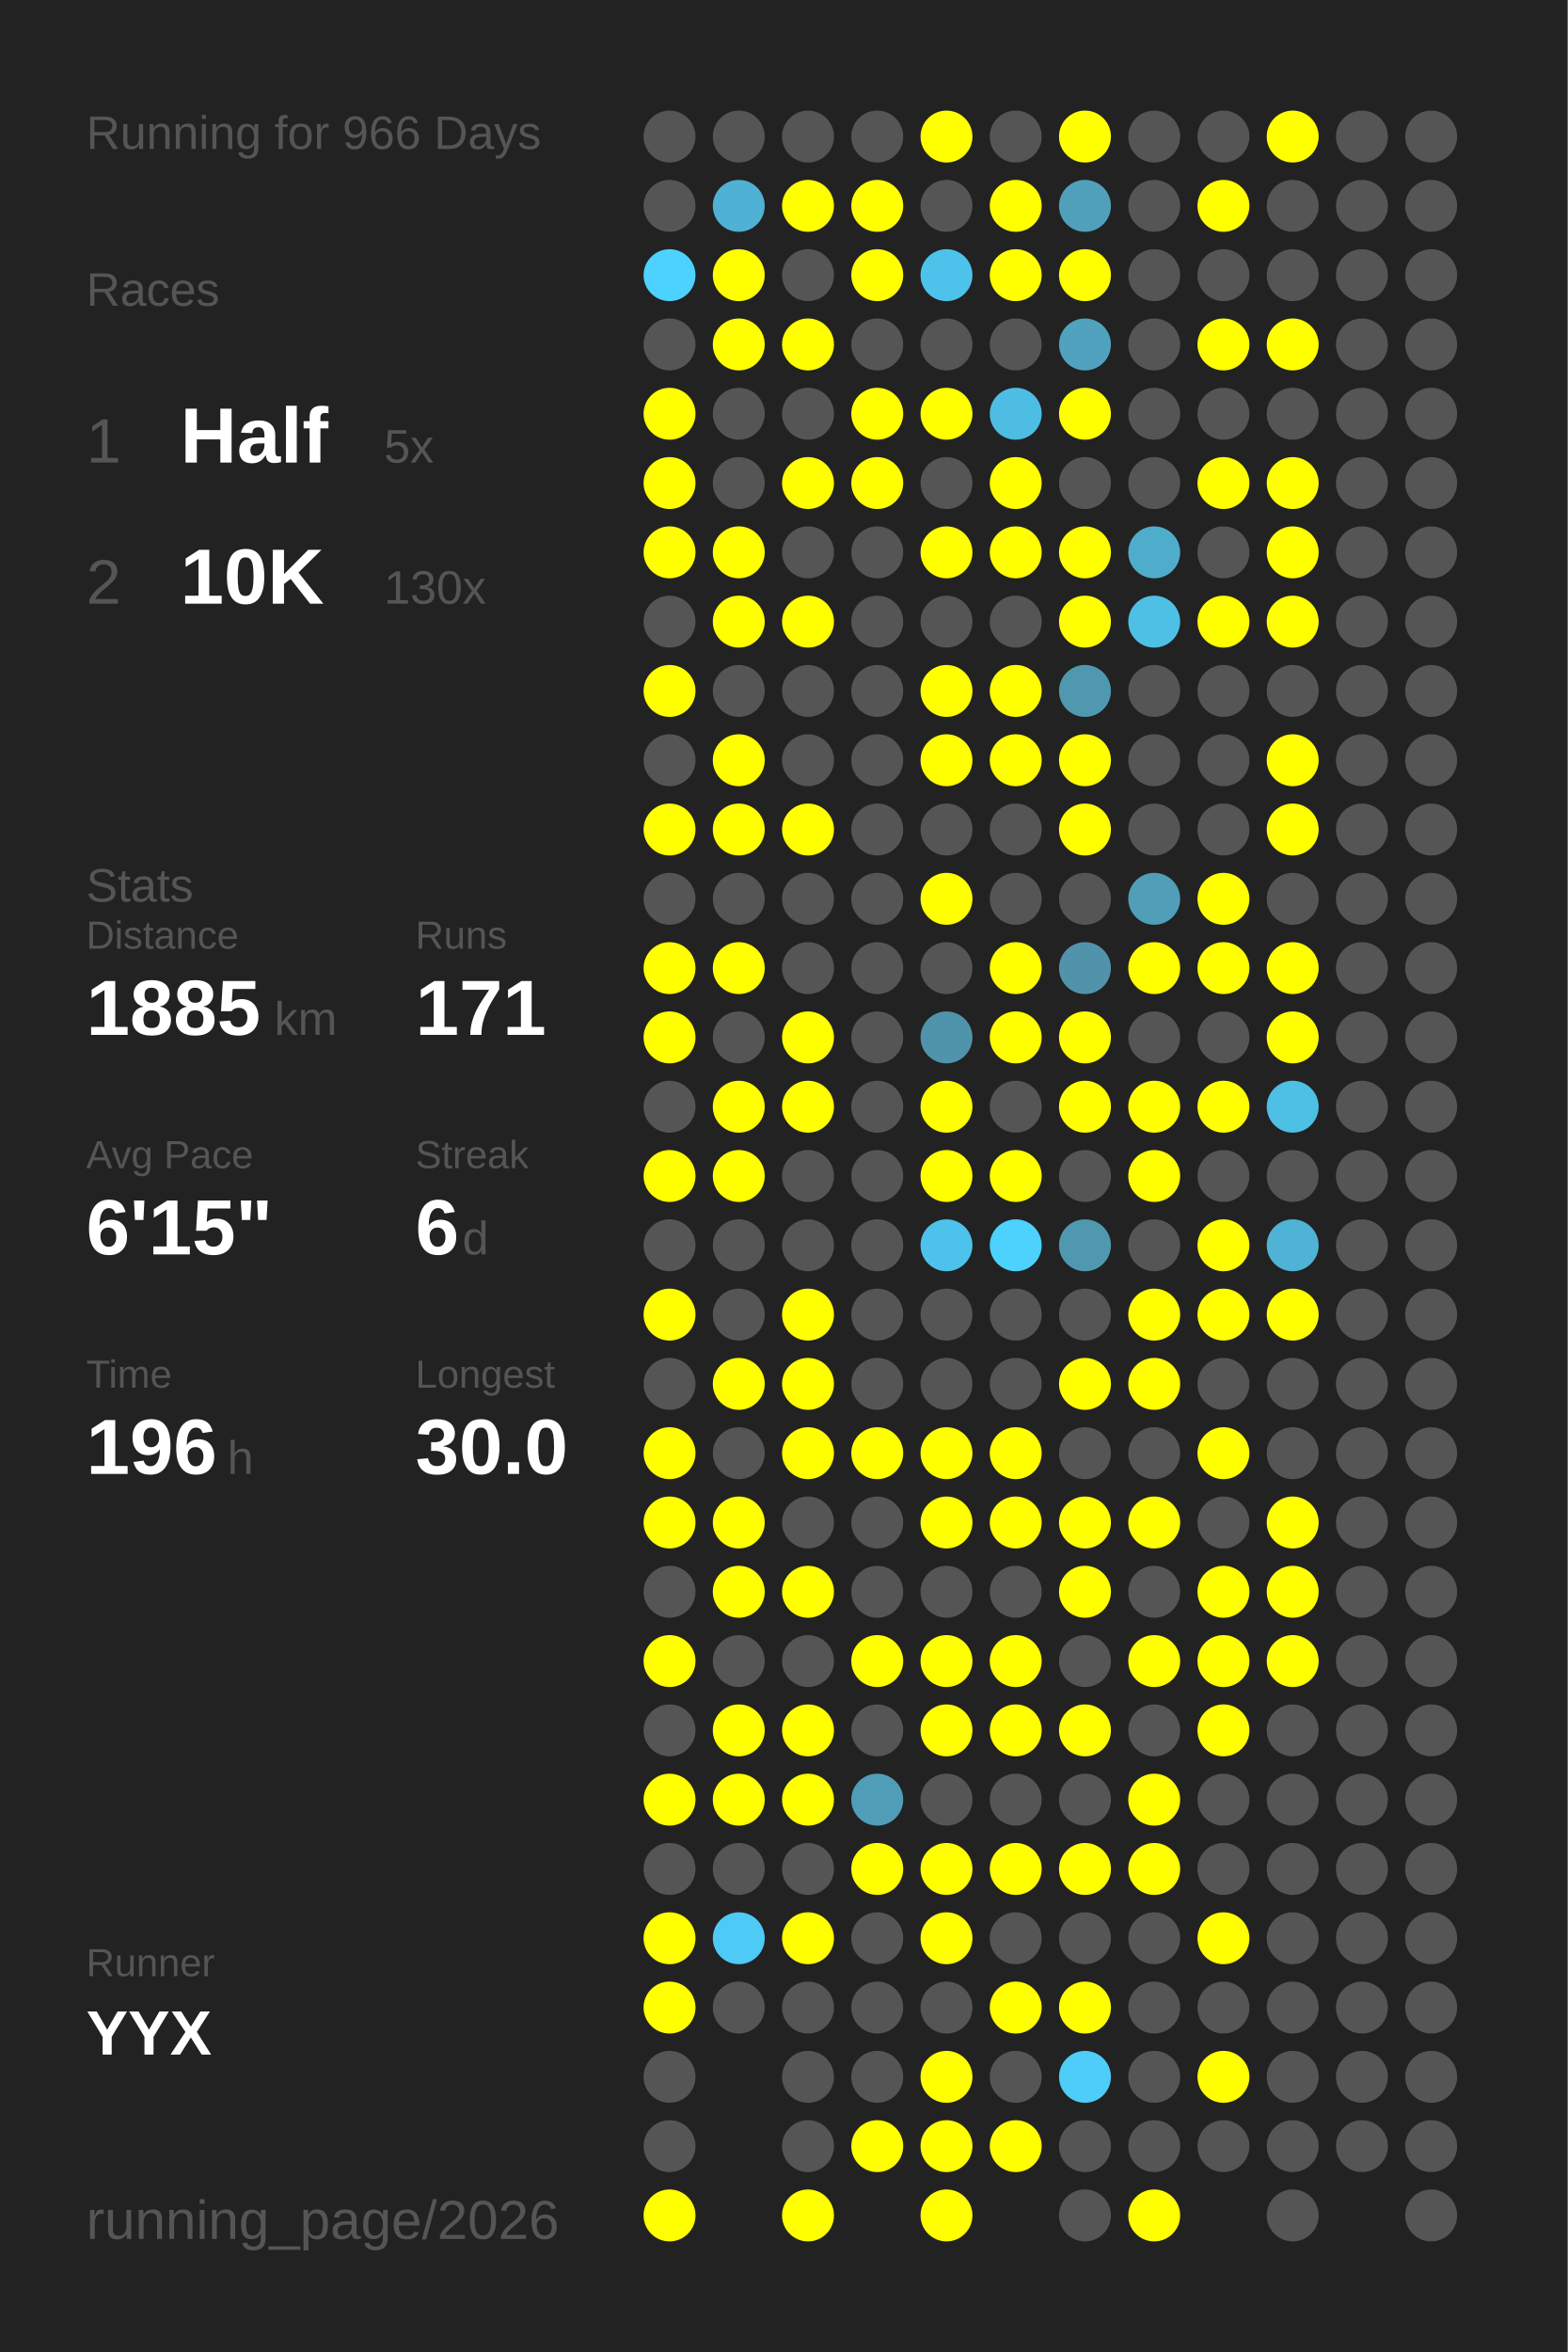
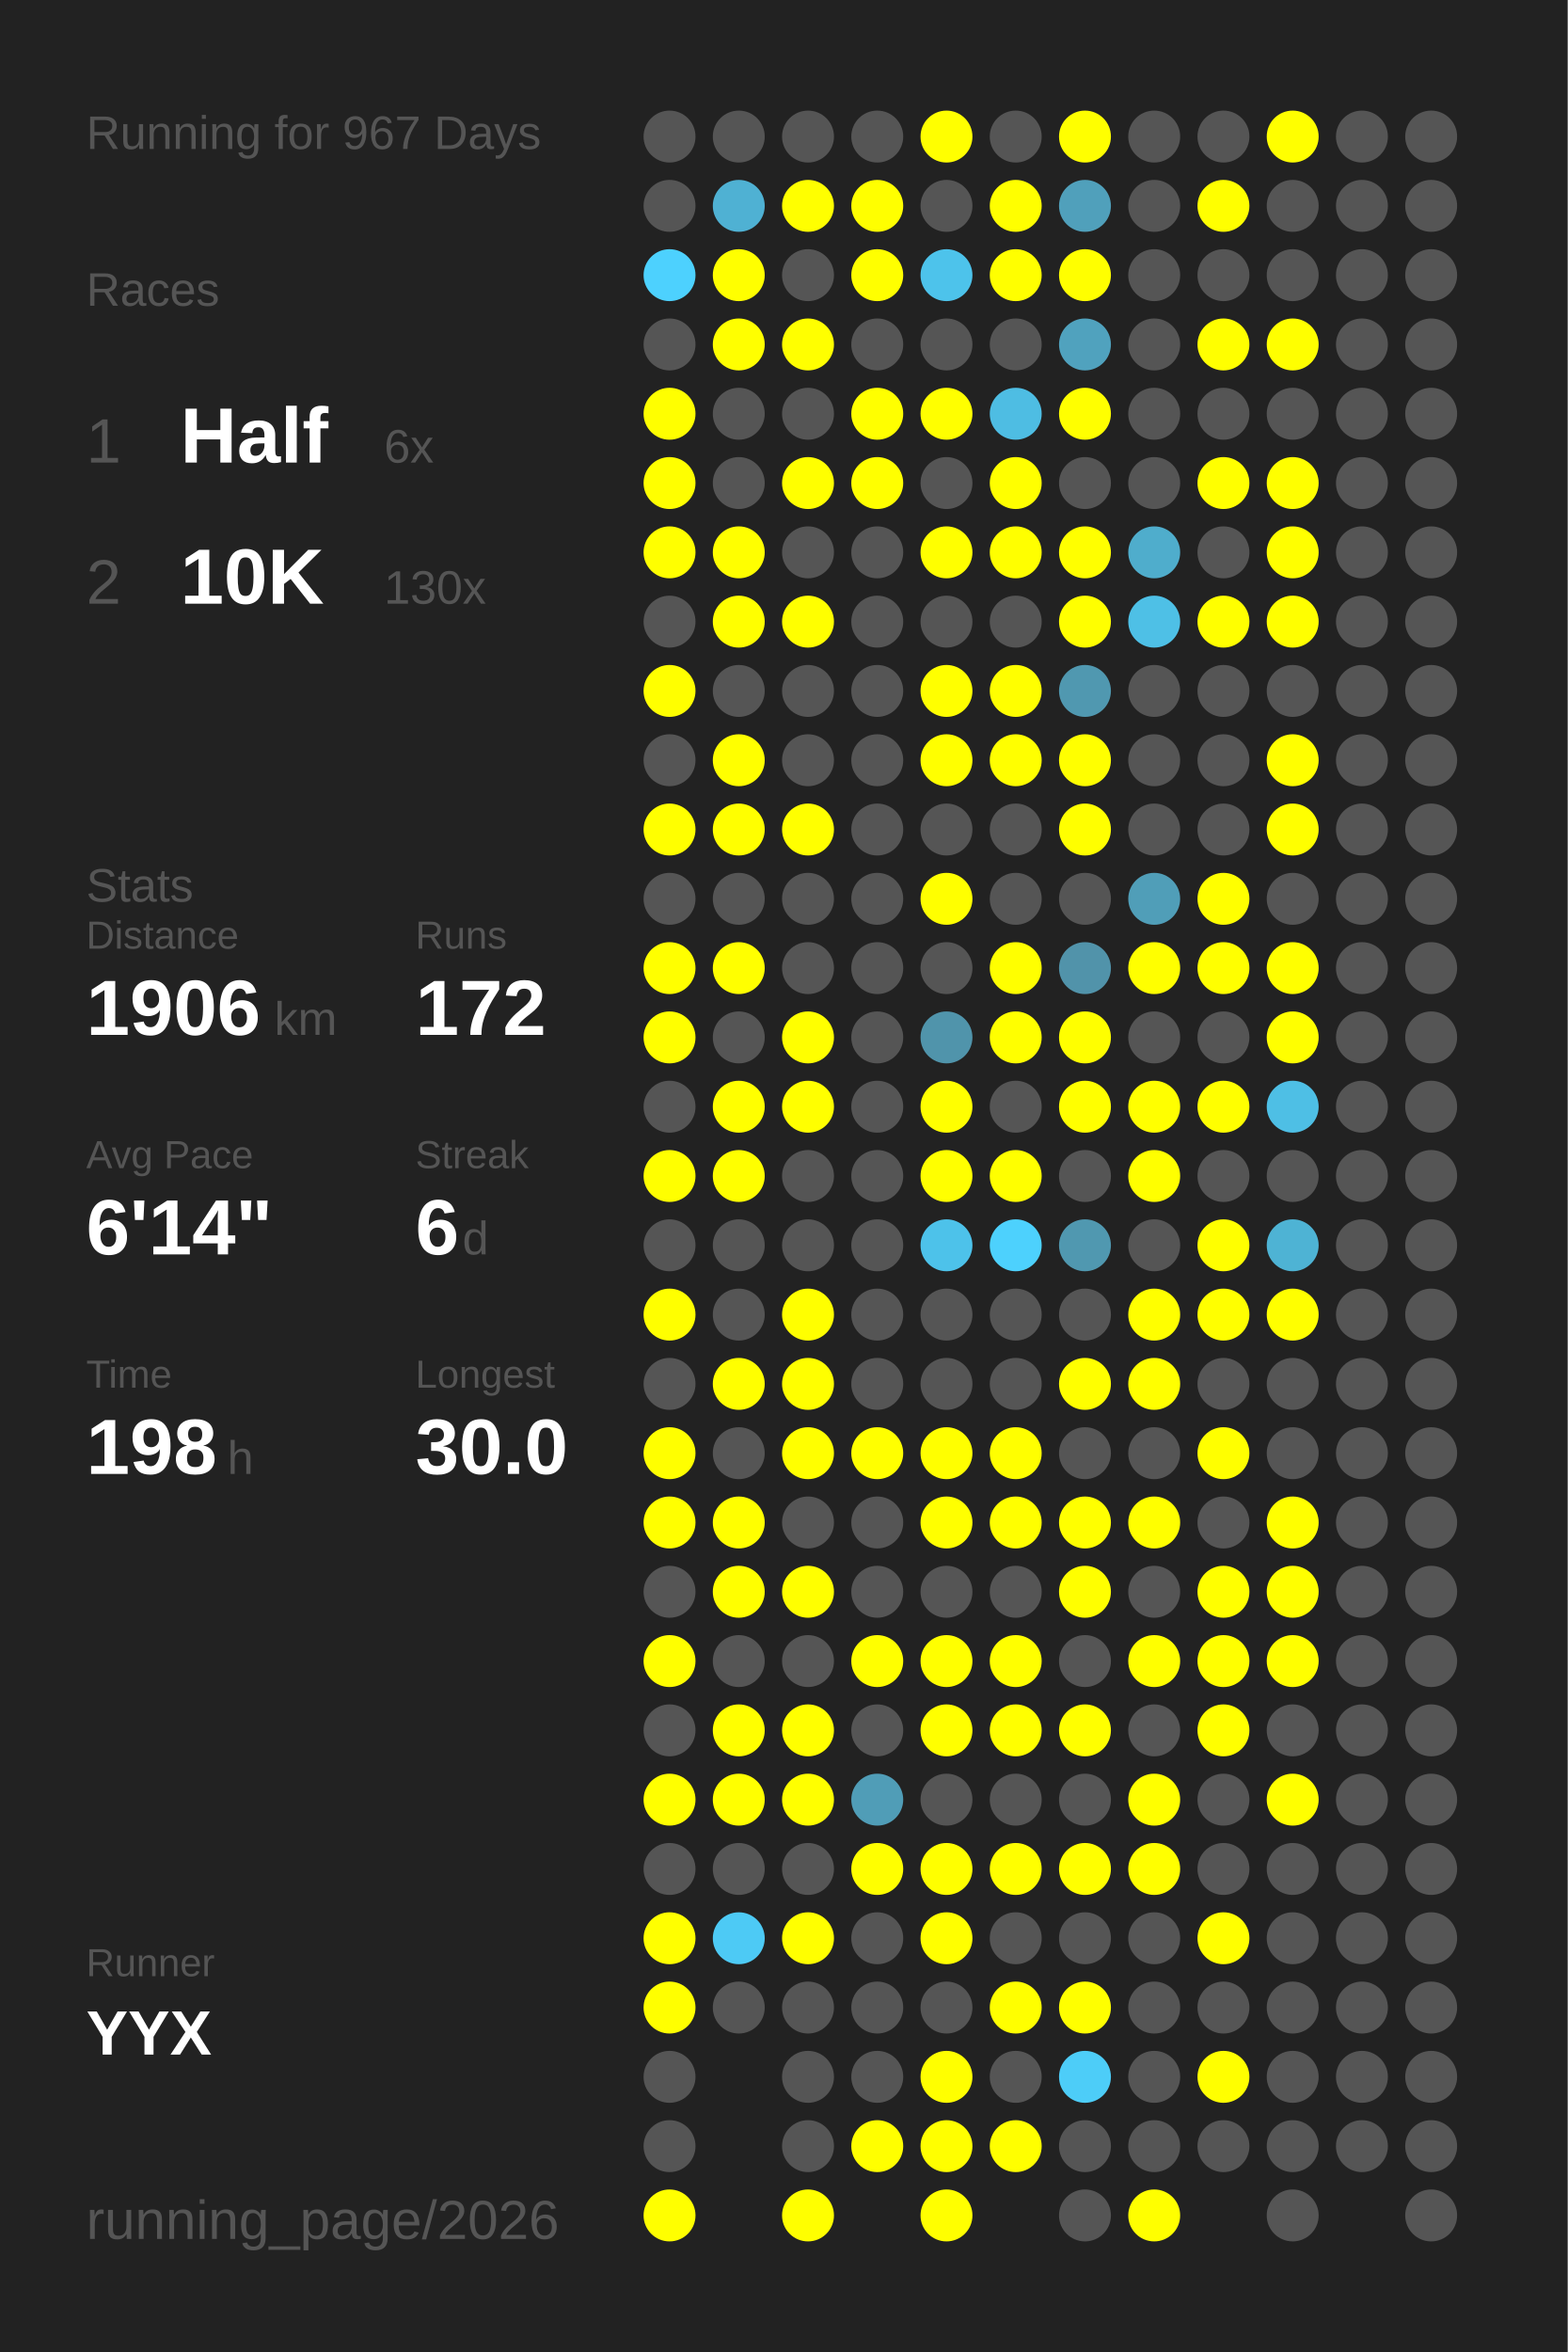
<svg xmlns="http://www.w3.org/2000/svg" baseProfile="full" height="300mm" version="1.1" viewBox="0,0,200,300" width="200mm">
  <defs />
  <rect fill="#222222" height="300" width="200" x="0" y="0" />
-   <text fill="#555555" style="font-size:6px; font-family:Arial;" x="11" y="19">Running for 966 Days</text>
+   <text fill="#555555" style="font-size:6px; font-family:Arial;" x="11" y="19">Running for 967 Days</text>
  <text fill="#555555" style="font-size:6px; font-family:Arial;" x="11" y="39">Races</text>
  <text fill="#555555" style="font-size:8px; font-family:Arial;" x="11" y="59">1</text>
  <text fill="#FFFFFF" style="font-size:10px; font-family:Arial; font-weight:bold;" x="23" y="59">Half</text>
-   <text fill="#555555" style="font-size:6px; font-family:Arial;" x="49" y="59">5x</text>
+   <text fill="#555555" style="font-size:6px; font-family:Arial;" x="49" y="59">6x</text>
  <text fill="#555555" style="font-size:8px; font-family:Arial;" x="11" y="77">2</text>
  <text fill="#FFFFFF" style="font-size:10px; font-family:Arial; font-weight:bold;" x="23" y="77">10K</text>
  <text fill="#555555" style="font-size:6px; font-family:Arial;" x="49" y="77">130x</text>
  <text fill="#555555" style="font-size:6px; font-family:Arial;" x="11" y="115">Stats</text>
  <text fill="#555555" style="font-size:5px; font-family:Arial;" x="11" y="121">Distance</text>
-   <text fill="#FFFFFF" style="font-size:10px; font-family:Arial; font-weight:bold;" x="11" y="132">1885</text>
+   <text fill="#FFFFFF" style="font-size:10px; font-family:Arial; font-weight:bold;" x="11" y="132">1906</text>
  <text fill="#555555" style="font-size:6px; font-family:Arial;" x="35" y="132">km</text>
  <text fill="#555555" style="font-size:5px; font-family:Arial;" x="53" y="121">Runs</text>
-   <text fill="#FFFFFF" style="font-size:10px; font-family:Arial; font-weight:bold;" x="53" y="132">171</text>
+   <text fill="#FFFFFF" style="font-size:10px; font-family:Arial; font-weight:bold;" x="53" y="132">172</text>
  <text fill="#555555" style="font-size:5px; font-family:Arial;" x="11" y="149">Avg Pace</text>
-   <text fill="#FFFFFF" style="font-size:10px; font-family:Arial; font-weight:bold;" x="11" y="160">6'15"</text>
+   <text fill="#FFFFFF" style="font-size:10px; font-family:Arial; font-weight:bold;" x="11" y="160">6'14"</text>
  <text fill="#555555" style="font-size:5px; font-family:Arial;" x="53" y="149">Streak</text>
  <text fill="#FFFFFF" style="font-size:10px; font-family:Arial; font-weight:bold;" x="53" y="160">6</text>
  <text fill="#555555" style="font-size:6px; font-family:Arial;" x="59" y="160">d</text>
  <text fill="#555555" style="font-size:5px; font-family:Arial;" x="11" y="177">Time</text>
-   <text fill="#FFFFFF" style="font-size:10px; font-family:Arial; font-weight:bold;" x="11" y="188">196</text>
+   <text fill="#FFFFFF" style="font-size:10px; font-family:Arial; font-weight:bold;" x="11" y="188">198</text>
  <text fill="#555555" style="font-size:6px; font-family:Arial;" x="29" y="188">h</text>
  <text fill="#555555" style="font-size:5px; font-family:Arial;" x="53" y="177">Longest</text>
  <text fill="#FFFFFF" style="font-size:10px; font-family:Arial; font-weight:bold;" x="53" y="188">30.0</text>
  <text fill="#555555" style="font-size:5px; font-family:Arial;" x="11" y="252.065">Runner</text>
  <text fill="#FFFFFF" style="font-size:8px; font-family:Arial; font-weight:bold;" x="11" y="262.065">YYX</text>
  <text fill="#555555" style="font-size:7px; font-family:Arial;" x="11" y="285.581">running_page/2026</text>
  <circle cx="85.417" cy="17.419" fill="#555555" r="3.312" />
  <circle cx="85.417" cy="26.258" fill="#555555" r="3.312" />
  <circle cx="85.417" cy="35.097" fill="#4dd1fe" r="3.312" />
  <circle cx="85.417" cy="43.935" fill="#555555" r="3.312" />
  <circle cx="85.417" cy="52.774" fill="#FFFF00" r="3.312" />
  <circle cx="85.417" cy="61.613" fill="#FFFF00" r="3.312" />
  <circle cx="85.417" cy="70.452" fill="#FFFF00" r="3.312" />
  <circle cx="85.417" cy="79.29" fill="#555555" r="3.312" />
  <circle cx="85.417" cy="88.129" fill="#FFFF00" r="3.312" />
  <circle cx="85.417" cy="96.968" fill="#555555" r="3.312" />
  <circle cx="85.417" cy="105.806" fill="#FFFF00" r="3.312" />
  <circle cx="85.417" cy="114.645" fill="#555555" r="3.312" />
  <circle cx="85.417" cy="123.484" fill="#FFFF00" r="3.312" />
  <circle cx="85.417" cy="132.323" fill="#FFFF00" r="3.312" />
  <circle cx="85.417" cy="141.161" fill="#555555" r="3.312" />
  <circle cx="85.417" cy="150" fill="#FFFF00" r="3.312" />
  <circle cx="85.417" cy="158.839" fill="#555555" r="3.312" />
  <circle cx="85.417" cy="167.677" fill="#FFFF00" r="3.312" />
  <circle cx="85.417" cy="176.516" fill="#555555" r="3.312" />
  <circle cx="85.417" cy="185.355" fill="#FFFF00" r="3.312" />
  <circle cx="85.417" cy="194.194" fill="#FFFF00" r="3.312" />
  <circle cx="85.417" cy="203.032" fill="#555555" r="3.312" />
  <circle cx="85.417" cy="211.871" fill="#FFFF00" r="3.312" />
  <circle cx="85.417" cy="220.71" fill="#555555" r="3.312" />
  <circle cx="85.417" cy="229.548" fill="#FFFF00" r="3.312" />
  <circle cx="85.417" cy="238.387" fill="#555555" r="3.312" />
  <circle cx="85.417" cy="247.226" fill="#FFFF00" r="3.312" />
  <circle cx="85.417" cy="256.065" fill="#FFFF00" r="3.312" />
  <circle cx="85.417" cy="264.903" fill="#555555" r="3.312" />
  <circle cx="85.417" cy="273.742" fill="#555555" r="3.312" />
  <circle cx="85.417" cy="282.581" fill="#FFFF00" r="3.312" />
  <circle cx="94.25" cy="17.419" fill="#555555" r="3.312" />
  <circle cx="94.25" cy="26.258" fill="#4fb1d3" r="3.312" />
  <circle cx="94.25" cy="35.097" fill="#FFFF00" r="3.312" />
  <circle cx="94.25" cy="43.935" fill="#FFFF00" r="3.312" />
  <circle cx="94.25" cy="52.774" fill="#555555" r="3.312" />
  <circle cx="94.25" cy="61.613" fill="#555555" r="3.312" />
  <circle cx="94.25" cy="70.452" fill="#FFFF00" r="3.312" />
  <circle cx="94.25" cy="79.29" fill="#FFFF00" r="3.312" />
  <circle cx="94.25" cy="88.129" fill="#555555" r="3.312" />
  <circle cx="94.25" cy="96.968" fill="#FFFF00" r="3.312" />
  <circle cx="94.25" cy="105.806" fill="#FFFF00" r="3.312" />
  <circle cx="94.25" cy="114.645" fill="#555555" r="3.312" />
  <circle cx="94.25" cy="123.484" fill="#FFFF00" r="3.312" />
  <circle cx="94.25" cy="132.323" fill="#555555" r="3.312" />
  <circle cx="94.25" cy="141.161" fill="#FFFF00" r="3.312" />
  <circle cx="94.25" cy="150" fill="#FFFF00" r="3.312" />
  <circle cx="94.25" cy="158.839" fill="#555555" r="3.312" />
  <circle cx="94.25" cy="167.677" fill="#555555" r="3.312" />
  <circle cx="94.25" cy="176.516" fill="#FFFF00" r="3.312" />
  <circle cx="94.25" cy="185.355" fill="#555555" r="3.312" />
  <circle cx="94.25" cy="194.194" fill="#FFFF00" r="3.312" />
  <circle cx="94.25" cy="203.032" fill="#FFFF00" r="3.312" />
  <circle cx="94.25" cy="211.871" fill="#555555" r="3.312" />
  <circle cx="94.25" cy="220.71" fill="#FFFF00" r="3.312" />
  <circle cx="94.25" cy="229.548" fill="#FFFF00" r="3.312" />
  <circle cx="94.25" cy="238.387" fill="#555555" r="3.312" />
  <circle cx="94.25" cy="247.226" fill="#4dcaf5" r="3.312" />
  <circle cx="94.25" cy="256.065" fill="#555555" r="3.312" />
  <circle cx="103.083" cy="17.419" fill="#555555" r="3.312" />
  <circle cx="103.083" cy="26.258" fill="#FFFF00" r="3.312" />
  <circle cx="103.083" cy="35.097" fill="#555555" r="3.312" />
  <circle cx="103.083" cy="43.935" fill="#FFFF00" r="3.312" />
  <circle cx="103.083" cy="52.774" fill="#555555" r="3.312" />
  <circle cx="103.083" cy="61.613" fill="#FFFF00" r="3.312" />
  <circle cx="103.083" cy="70.452" fill="#555555" r="3.312" />
  <circle cx="103.083" cy="79.29" fill="#FFFF00" r="3.312" />
  <circle cx="103.083" cy="88.129" fill="#555555" r="3.312" />
  <circle cx="103.083" cy="96.968" fill="#555555" r="3.312" />
  <circle cx="103.083" cy="105.806" fill="#FFFF00" r="3.312" />
  <circle cx="103.083" cy="114.645" fill="#555555" r="3.312" />
  <circle cx="103.083" cy="123.484" fill="#555555" r="3.312" />
  <circle cx="103.083" cy="132.323" fill="#FFFF00" r="3.312" />
  <circle cx="103.083" cy="141.161" fill="#FFFF00" r="3.312" />
  <circle cx="103.083" cy="150" fill="#555555" r="3.312" />
  <circle cx="103.083" cy="158.839" fill="#555555" r="3.312" />
  <circle cx="103.083" cy="167.677" fill="#FFFF00" r="3.312" />
  <circle cx="103.083" cy="176.516" fill="#FFFF00" r="3.312" />
  <circle cx="103.083" cy="185.355" fill="#FFFF00" r="3.312" />
  <circle cx="103.083" cy="194.194" fill="#555555" r="3.312" />
  <circle cx="103.083" cy="203.032" fill="#FFFF00" r="3.312" />
  <circle cx="103.083" cy="211.871" fill="#555555" r="3.312" />
  <circle cx="103.083" cy="220.71" fill="#FFFF00" r="3.312" />
  <circle cx="103.083" cy="229.548" fill="#FFFF00" r="3.312" />
  <circle cx="103.083" cy="238.387" fill="#555555" r="3.312" />
  <circle cx="103.083" cy="247.226" fill="#FFFF00" r="3.312" />
  <circle cx="103.083" cy="256.065" fill="#555555" r="3.312" />
  <circle cx="103.083" cy="264.903" fill="#555555" r="3.312" />
  <circle cx="103.083" cy="273.742" fill="#555555" r="3.312" />
  <circle cx="103.083" cy="282.581" fill="#FFFF00" r="3.312" />
  <circle cx="111.917" cy="17.419" fill="#555555" r="3.312" />
  <circle cx="111.917" cy="26.258" fill="#FFFF00" r="3.312" />
  <circle cx="111.917" cy="35.097" fill="#FFFF00" r="3.312" />
  <circle cx="111.917" cy="43.935" fill="#555555" r="3.312" />
  <circle cx="111.917" cy="52.774" fill="#FFFF00" r="3.312" />
  <circle cx="111.917" cy="61.613" fill="#FFFF00" r="3.312" />
  <circle cx="111.917" cy="70.452" fill="#555555" r="3.312" />
  <circle cx="111.917" cy="79.29" fill="#555555" r="3.312" />
  <circle cx="111.917" cy="88.129" fill="#555555" r="3.312" />
  <circle cx="111.917" cy="96.968" fill="#555555" r="3.312" />
  <circle cx="111.917" cy="105.806" fill="#555555" r="3.312" />
  <circle cx="111.917" cy="114.645" fill="#555555" r="3.312" />
  <circle cx="111.917" cy="123.484" fill="#555555" r="3.312" />
  <circle cx="111.917" cy="132.323" fill="#555555" r="3.312" />
  <circle cx="111.917" cy="141.161" fill="#555555" r="3.312" />
  <circle cx="111.917" cy="150" fill="#555555" r="3.312" />
  <circle cx="111.917" cy="158.839" fill="#555555" r="3.312" />
  <circle cx="111.917" cy="167.677" fill="#555555" r="3.312" />
  <circle cx="111.917" cy="176.516" fill="#555555" r="3.312" />
  <circle cx="111.917" cy="185.355" fill="#FFFF00" r="3.312" />
  <circle cx="111.917" cy="194.194" fill="#555555" r="3.312" />
  <circle cx="111.917" cy="203.032" fill="#555555" r="3.312" />
  <circle cx="111.917" cy="211.871" fill="#FFFF00" r="3.312" />
  <circle cx="111.917" cy="220.71" fill="#555555" r="3.312" />
  <circle cx="111.917" cy="229.548" fill="#509db7" r="3.312" />
  <circle cx="111.917" cy="238.387" fill="#FFFF00" r="3.312" />
  <circle cx="111.917" cy="247.226" fill="#555555" r="3.312" />
  <circle cx="111.917" cy="256.065" fill="#555555" r="3.312" />
  <circle cx="111.917" cy="264.903" fill="#555555" r="3.312" />
  <circle cx="111.917" cy="273.742" fill="#FFFF00" r="3.312" />
  <circle cx="120.75" cy="17.419" fill="#FFFF00" r="3.312" />
  <circle cx="120.75" cy="26.258" fill="#555555" r="3.312" />
  <circle cx="120.75" cy="35.097" fill="#4dc3eb" r="3.312" />
  <circle cx="120.75" cy="43.935" fill="#555555" r="3.312" />
  <circle cx="120.75" cy="52.774" fill="#FFFF00" r="3.312" />
  <circle cx="120.75" cy="61.613" fill="#555555" r="3.312" />
  <circle cx="120.75" cy="70.452" fill="#FFFF00" r="3.312" />
  <circle cx="120.75" cy="79.29" fill="#555555" r="3.312" />
  <circle cx="120.75" cy="88.129" fill="#FFFF00" r="3.312" />
  <circle cx="120.75" cy="96.968" fill="#FFFF00" r="3.312" />
  <circle cx="120.75" cy="105.806" fill="#555555" r="3.312" />
  <circle cx="120.75" cy="114.645" fill="#FFFF00" r="3.312" />
  <circle cx="120.75" cy="123.484" fill="#555555" r="3.312" />
  <circle cx="120.75" cy="132.323" fill="#5094ab" r="3.312" />
  <circle cx="120.75" cy="141.161" fill="#FFFF00" r="3.312" />
  <circle cx="120.75" cy="150" fill="#FFFF00" r="3.312" />
  <circle cx="120.75" cy="158.839" fill="#4dc2ea" r="3.312" />
  <circle cx="120.75" cy="167.677" fill="#555555" r="3.312" />
  <circle cx="120.75" cy="176.516" fill="#555555" r="3.312" />
  <circle cx="120.75" cy="185.355" fill="#FFFF00" r="3.312" />
  <circle cx="120.75" cy="194.194" fill="#FFFF00" r="3.312" />
  <circle cx="120.75" cy="203.032" fill="#555555" r="3.312" />
  <circle cx="120.75" cy="211.871" fill="#FFFF00" r="3.312" />
  <circle cx="120.75" cy="220.71" fill="#FFFF00" r="3.312" />
  <circle cx="120.75" cy="229.548" fill="#555555" r="3.312" />
  <circle cx="120.75" cy="238.387" fill="#FFFF00" r="3.312" />
  <circle cx="120.75" cy="247.226" fill="#FFFF00" r="3.312" />
  <circle cx="120.75" cy="256.065" fill="#555555" r="3.312" />
  <circle cx="120.75" cy="264.903" fill="#FFFF00" r="3.312" />
  <circle cx="120.75" cy="273.742" fill="#FFFF00" r="3.312" />
  <circle cx="120.75" cy="282.581" fill="#FFFF00" r="3.312" />
  <circle cx="129.583" cy="17.419" fill="#555555" r="3.312" />
  <circle cx="129.583" cy="26.258" fill="#FFFF00" r="3.312" />
  <circle cx="129.583" cy="35.097" fill="#FFFF00" r="3.312" />
  <circle cx="129.583" cy="43.935" fill="#555555" r="3.312" />
  <circle cx="129.583" cy="52.774" fill="#4ebde3" r="3.312" />
  <circle cx="129.583" cy="61.613" fill="#FFFF00" r="3.312" />
  <circle cx="129.583" cy="70.452" fill="#FFFF00" r="3.312" />
  <circle cx="129.583" cy="79.29" fill="#555555" r="3.312" />
  <circle cx="129.583" cy="88.129" fill="#FFFF00" r="3.312" />
  <circle cx="129.583" cy="96.968" fill="#FFFF00" r="3.312" />
  <circle cx="129.583" cy="105.806" fill="#555555" r="3.312" />
  <circle cx="129.583" cy="114.645" fill="#555555" r="3.312" />
  <circle cx="129.583" cy="123.484" fill="#FFFF00" r="3.312" />
  <circle cx="129.583" cy="132.323" fill="#FFFF00" r="3.312" />
  <circle cx="129.583" cy="141.161" fill="#555555" r="3.312" />
  <circle cx="129.583" cy="150" fill="#FFFF00" r="3.312" />
  <circle cx="129.583" cy="158.839" fill="#4dd1fd" r="3.312" />
  <circle cx="129.583" cy="167.677" fill="#555555" r="3.312" />
  <circle cx="129.583" cy="176.516" fill="#555555" r="3.312" />
  <circle cx="129.583" cy="185.355" fill="#FFFF00" r="3.312" />
  <circle cx="129.583" cy="194.194" fill="#FFFF00" r="3.312" />
  <circle cx="129.583" cy="203.032" fill="#555555" r="3.312" />
  <circle cx="129.583" cy="211.871" fill="#FFFF00" r="3.312" />
  <circle cx="129.583" cy="220.71" fill="#FFFF00" r="3.312" />
  <circle cx="129.583" cy="229.548" fill="#555555" r="3.312" />
  <circle cx="129.583" cy="238.387" fill="#FFFF00" r="3.312" />
  <circle cx="129.583" cy="247.226" fill="#555555" r="3.312" />
  <circle cx="129.583" cy="256.065" fill="#FFFF00" r="3.312" />
  <circle cx="129.583" cy="264.903" fill="#555555" r="3.312" />
  <circle cx="129.583" cy="273.742" fill="#FFFF00" r="3.312" />
  <circle cx="138.417" cy="17.419" fill="#FFFF00" r="3.312" />
  <circle cx="138.417" cy="26.258" fill="#50a0bb" r="3.312" />
  <circle cx="138.417" cy="35.097" fill="#FFFF00" r="3.312" />
  <circle cx="138.417" cy="43.935" fill="#50a2be" r="3.312" />
  <circle cx="138.417" cy="52.774" fill="#FFFF00" r="3.312" />
  <circle cx="138.417" cy="61.613" fill="#555555" r="3.312" />
  <circle cx="138.417" cy="70.452" fill="#FFFF00" r="3.312" />
  <circle cx="138.417" cy="79.29" fill="#FFFF00" r="3.312" />
  <circle cx="138.417" cy="88.129" fill="#5098b0" r="3.312" />
  <circle cx="138.417" cy="96.968" fill="#FFFF00" r="3.312" />
  <circle cx="138.417" cy="105.806" fill="#FFFF00" r="3.312" />
  <circle cx="138.417" cy="114.645" fill="#555555" r="3.312" />
  <circle cx="138.417" cy="123.484" fill="#5193aa" r="3.312" />
  <circle cx="138.417" cy="132.323" fill="#FFFF00" r="3.312" />
  <circle cx="138.417" cy="141.161" fill="#FFFF00" r="3.312" />
  <circle cx="138.417" cy="150" fill="#555555" r="3.312" />
  <circle cx="138.417" cy="158.839" fill="#5098b0" r="3.312" />
  <circle cx="138.417" cy="167.677" fill="#555555" r="3.312" />
  <circle cx="138.417" cy="176.516" fill="#FFFF00" r="3.312" />
  <circle cx="138.417" cy="185.355" fill="#555555" r="3.312" />
  <circle cx="138.417" cy="194.194" fill="#FFFF00" r="3.312" />
  <circle cx="138.417" cy="203.032" fill="#FFFF00" r="3.312" />
  <circle cx="138.417" cy="211.871" fill="#555555" r="3.312" />
  <circle cx="138.417" cy="220.71" fill="#FFFF00" r="3.312" />
  <circle cx="138.417" cy="229.548" fill="#555555" r="3.312" />
  <circle cx="138.417" cy="238.387" fill="#FFFF00" r="3.312" />
  <circle cx="138.417" cy="247.226" fill="#555555" r="3.312" />
  <circle cx="138.417" cy="256.065" fill="#FFFF00" r="3.312" />
  <circle cx="138.417" cy="264.903" fill="#4dcdf8" r="3.312" />
  <circle cx="138.417" cy="273.742" fill="#555555" r="3.312" />
  <circle cx="138.417" cy="282.581" fill="#555555" r="3.312" />
  <circle cx="147.25" cy="17.419" fill="#555555" r="3.312" />
  <circle cx="147.25" cy="26.258" fill="#555555" r="3.312" />
  <circle cx="147.25" cy="35.097" fill="#555555" r="3.312" />
  <circle cx="147.25" cy="43.935" fill="#555555" r="3.312" />
  <circle cx="147.25" cy="52.774" fill="#555555" r="3.312" />
  <circle cx="147.25" cy="61.613" fill="#555555" r="3.312" />
  <circle cx="147.25" cy="70.452" fill="#4fadcc" r="3.312" />
  <circle cx="147.25" cy="79.29" fill="#4ec0e6" r="3.312" />
  <circle cx="147.25" cy="88.129" fill="#555555" r="3.312" />
  <circle cx="147.25" cy="96.968" fill="#555555" r="3.312" />
  <circle cx="147.25" cy="105.806" fill="#555555" r="3.312" />
  <circle cx="147.25" cy="114.645" fill="#509eb8" r="3.312" />
  <circle cx="147.25" cy="123.484" fill="#FFFF00" r="3.312" />
  <circle cx="147.25" cy="132.323" fill="#555555" r="3.312" />
  <circle cx="147.25" cy="141.161" fill="#FFFF00" r="3.312" />
  <circle cx="147.25" cy="150" fill="#FFFF00" r="3.312" />
  <circle cx="147.25" cy="158.839" fill="#555555" r="3.312" />
  <circle cx="147.25" cy="167.677" fill="#FFFF00" r="3.312" />
  <circle cx="147.25" cy="176.516" fill="#FFFF00" r="3.312" />
  <circle cx="147.25" cy="185.355" fill="#555555" r="3.312" />
  <circle cx="147.25" cy="194.194" fill="#FFFF00" r="3.312" />
  <circle cx="147.25" cy="203.032" fill="#555555" r="3.312" />
  <circle cx="147.25" cy="211.871" fill="#FFFF00" r="3.312" />
  <circle cx="147.25" cy="220.71" fill="#555555" r="3.312" />
  <circle cx="147.25" cy="229.548" fill="#FFFF00" r="3.312" />
  <circle cx="147.25" cy="238.387" fill="#FFFF00" r="3.312" />
  <circle cx="147.25" cy="247.226" fill="#555555" r="3.312" />
  <circle cx="147.25" cy="256.065" fill="#555555" r="3.312" />
  <circle cx="147.25" cy="264.903" fill="#555555" r="3.312" />
  <circle cx="147.25" cy="273.742" fill="#555555" r="3.312" />
  <circle cx="147.25" cy="282.581" fill="#FFFF00" r="3.312" />
  <circle cx="156.083" cy="17.419" fill="#555555" r="3.312" />
  <circle cx="156.083" cy="26.258" fill="#FFFF00" r="3.312" />
  <circle cx="156.083" cy="35.097" fill="#555555" r="3.312" />
  <circle cx="156.083" cy="43.935" fill="#FFFF00" r="3.312" />
  <circle cx="156.083" cy="52.774" fill="#555555" r="3.312" />
  <circle cx="156.083" cy="61.613" fill="#FFFF00" r="3.312" />
  <circle cx="156.083" cy="70.452" fill="#555555" r="3.312" />
  <circle cx="156.083" cy="79.29" fill="#FFFF00" r="3.312" />
  <circle cx="156.083" cy="88.129" fill="#555555" r="3.312" />
  <circle cx="156.083" cy="96.968" fill="#555555" r="3.312" />
  <circle cx="156.083" cy="105.806" fill="#555555" r="3.312" />
  <circle cx="156.083" cy="114.645" fill="#FFFF00" r="3.312" />
  <circle cx="156.083" cy="123.484" fill="#FFFF00" r="3.312" />
  <circle cx="156.083" cy="132.323" fill="#555555" r="3.312" />
  <circle cx="156.083" cy="141.161" fill="#FFFF00" r="3.312" />
  <circle cx="156.083" cy="150" fill="#555555" r="3.312" />
  <circle cx="156.083" cy="158.839" fill="#FFFF00" r="3.312" />
  <circle cx="156.083" cy="167.677" fill="#FFFF00" r="3.312" />
  <circle cx="156.083" cy="176.516" fill="#555555" r="3.312" />
  <circle cx="156.083" cy="185.355" fill="#FFFF00" r="3.312" />
  <circle cx="156.083" cy="194.194" fill="#555555" r="3.312" />
  <circle cx="156.083" cy="203.032" fill="#FFFF00" r="3.312" />
  <circle cx="156.083" cy="211.871" fill="#FFFF00" r="3.312" />
  <circle cx="156.083" cy="220.71" fill="#FFFF00" r="3.312" />
  <circle cx="156.083" cy="229.548" fill="#555555" r="3.312" />
  <circle cx="156.083" cy="238.387" fill="#555555" r="3.312" />
  <circle cx="156.083" cy="247.226" fill="#FFFF00" r="3.312" />
  <circle cx="156.083" cy="256.065" fill="#555555" r="3.312" />
  <circle cx="156.083" cy="264.903" fill="#FFFF00" r="3.312" />
  <circle cx="156.083" cy="273.742" fill="#555555" r="3.312" />
  <circle cx="164.917" cy="17.419" fill="#FFFF00" r="3.312" />
  <circle cx="164.917" cy="26.258" fill="#555555" r="3.312" />
  <circle cx="164.917" cy="35.097" fill="#555555" r="3.312" />
  <circle cx="164.917" cy="43.935" fill="#FFFF00" r="3.312" />
  <circle cx="164.917" cy="52.774" fill="#555555" r="3.312" />
  <circle cx="164.917" cy="61.613" fill="#FFFF00" r="3.312" />
  <circle cx="164.917" cy="70.452" fill="#FFFF00" r="3.312" />
  <circle cx="164.917" cy="79.29" fill="#FFFF00" r="3.312" />
  <circle cx="164.917" cy="88.129" fill="#555555" r="3.312" />
  <circle cx="164.917" cy="96.968" fill="#FFFF00" r="3.312" />
  <circle cx="164.917" cy="105.806" fill="#FFFF00" r="3.312" />
  <circle cx="164.917" cy="114.645" fill="#555555" r="3.312" />
  <circle cx="164.917" cy="123.484" fill="#FFFF00" r="3.312" />
  <circle cx="164.917" cy="132.323" fill="#FFFF00" r="3.312" />
  <circle cx="164.917" cy="141.161" fill="#4ebfe5" r="3.312" />
  <circle cx="164.917" cy="150" fill="#555555" r="3.312" />
  <circle cx="164.917" cy="158.839" fill="#4eb3d4" r="3.312" />
  <circle cx="164.917" cy="167.677" fill="#FFFF00" r="3.312" />
  <circle cx="164.917" cy="176.516" fill="#555555" r="3.312" />
  <circle cx="164.917" cy="185.355" fill="#555555" r="3.312" />
  <circle cx="164.917" cy="194.194" fill="#FFFF00" r="3.312" />
  <circle cx="164.917" cy="203.032" fill="#FFFF00" r="3.312" />
  <circle cx="164.917" cy="211.871" fill="#FFFF00" r="3.312" />
  <circle cx="164.917" cy="220.71" fill="#555555" r="3.312" />
-   <circle cx="164.917" cy="229.548" fill="#555555" r="3.312" />
+   <circle cx="164.917" cy="229.548" fill="#FFFF00" r="3.312" />
  <circle cx="164.917" cy="238.387" fill="#555555" r="3.312" />
  <circle cx="164.917" cy="247.226" fill="#555555" r="3.312" />
  <circle cx="164.917" cy="256.065" fill="#555555" r="3.312" />
  <circle cx="164.917" cy="264.903" fill="#555555" r="3.312" />
  <circle cx="164.917" cy="273.742" fill="#555555" r="3.312" />
  <circle cx="164.917" cy="282.581" fill="#555555" r="3.312" />
  <circle cx="173.75" cy="17.419" fill="#555555" r="3.312" />
  <circle cx="173.75" cy="26.258" fill="#555555" r="3.312" />
  <circle cx="173.75" cy="35.097" fill="#555555" r="3.312" />
  <circle cx="173.75" cy="43.935" fill="#555555" r="3.312" />
  <circle cx="173.75" cy="52.774" fill="#555555" r="3.312" />
  <circle cx="173.75" cy="61.613" fill="#555555" r="3.312" />
  <circle cx="173.75" cy="70.452" fill="#555555" r="3.312" />
  <circle cx="173.75" cy="79.29" fill="#555555" r="3.312" />
  <circle cx="173.75" cy="88.129" fill="#555555" r="3.312" />
  <circle cx="173.75" cy="96.968" fill="#555555" r="3.312" />
  <circle cx="173.75" cy="105.806" fill="#555555" r="3.312" />
  <circle cx="173.75" cy="114.645" fill="#555555" r="3.312" />
  <circle cx="173.75" cy="123.484" fill="#555555" r="3.312" />
  <circle cx="173.75" cy="132.323" fill="#555555" r="3.312" />
  <circle cx="173.75" cy="141.161" fill="#555555" r="3.312" />
  <circle cx="173.75" cy="150" fill="#555555" r="3.312" />
  <circle cx="173.75" cy="158.839" fill="#555555" r="3.312" />
  <circle cx="173.75" cy="167.677" fill="#555555" r="3.312" />
  <circle cx="173.75" cy="176.516" fill="#555555" r="3.312" />
  <circle cx="173.75" cy="185.355" fill="#555555" r="3.312" />
  <circle cx="173.75" cy="194.194" fill="#555555" r="3.312" />
  <circle cx="173.75" cy="203.032" fill="#555555" r="3.312" />
  <circle cx="173.75" cy="211.871" fill="#555555" r="3.312" />
  <circle cx="173.75" cy="220.71" fill="#555555" r="3.312" />
  <circle cx="173.75" cy="229.548" fill="#555555" r="3.312" />
  <circle cx="173.75" cy="238.387" fill="#555555" r="3.312" />
  <circle cx="173.75" cy="247.226" fill="#555555" r="3.312" />
  <circle cx="173.75" cy="256.065" fill="#555555" r="3.312" />
  <circle cx="173.75" cy="264.903" fill="#555555" r="3.312" />
  <circle cx="173.75" cy="273.742" fill="#555555" r="3.312" />
  <circle cx="182.583" cy="17.419" fill="#555555" r="3.312" />
  <circle cx="182.583" cy="26.258" fill="#555555" r="3.312" />
  <circle cx="182.583" cy="35.097" fill="#555555" r="3.312" />
  <circle cx="182.583" cy="43.935" fill="#555555" r="3.312" />
  <circle cx="182.583" cy="52.774" fill="#555555" r="3.312" />
  <circle cx="182.583" cy="61.613" fill="#555555" r="3.312" />
  <circle cx="182.583" cy="70.452" fill="#555555" r="3.312" />
  <circle cx="182.583" cy="79.29" fill="#555555" r="3.312" />
  <circle cx="182.583" cy="88.129" fill="#555555" r="3.312" />
  <circle cx="182.583" cy="96.968" fill="#555555" r="3.312" />
  <circle cx="182.583" cy="105.806" fill="#555555" r="3.312" />
  <circle cx="182.583" cy="114.645" fill="#555555" r="3.312" />
  <circle cx="182.583" cy="123.484" fill="#555555" r="3.312" />
  <circle cx="182.583" cy="132.323" fill="#555555" r="3.312" />
  <circle cx="182.583" cy="141.161" fill="#555555" r="3.312" />
  <circle cx="182.583" cy="150" fill="#555555" r="3.312" />
  <circle cx="182.583" cy="158.839" fill="#555555" r="3.312" />
  <circle cx="182.583" cy="167.677" fill="#555555" r="3.312" />
  <circle cx="182.583" cy="176.516" fill="#555555" r="3.312" />
  <circle cx="182.583" cy="185.355" fill="#555555" r="3.312" />
  <circle cx="182.583" cy="194.194" fill="#555555" r="3.312" />
  <circle cx="182.583" cy="203.032" fill="#555555" r="3.312" />
  <circle cx="182.583" cy="211.871" fill="#555555" r="3.312" />
  <circle cx="182.583" cy="220.71" fill="#555555" r="3.312" />
  <circle cx="182.583" cy="229.548" fill="#555555" r="3.312" />
  <circle cx="182.583" cy="238.387" fill="#555555" r="3.312" />
  <circle cx="182.583" cy="247.226" fill="#555555" r="3.312" />
  <circle cx="182.583" cy="256.065" fill="#555555" r="3.312" />
  <circle cx="182.583" cy="264.903" fill="#555555" r="3.312" />
  <circle cx="182.583" cy="273.742" fill="#555555" r="3.312" />
  <circle cx="182.583" cy="282.581" fill="#555555" r="3.312" />
</svg>
